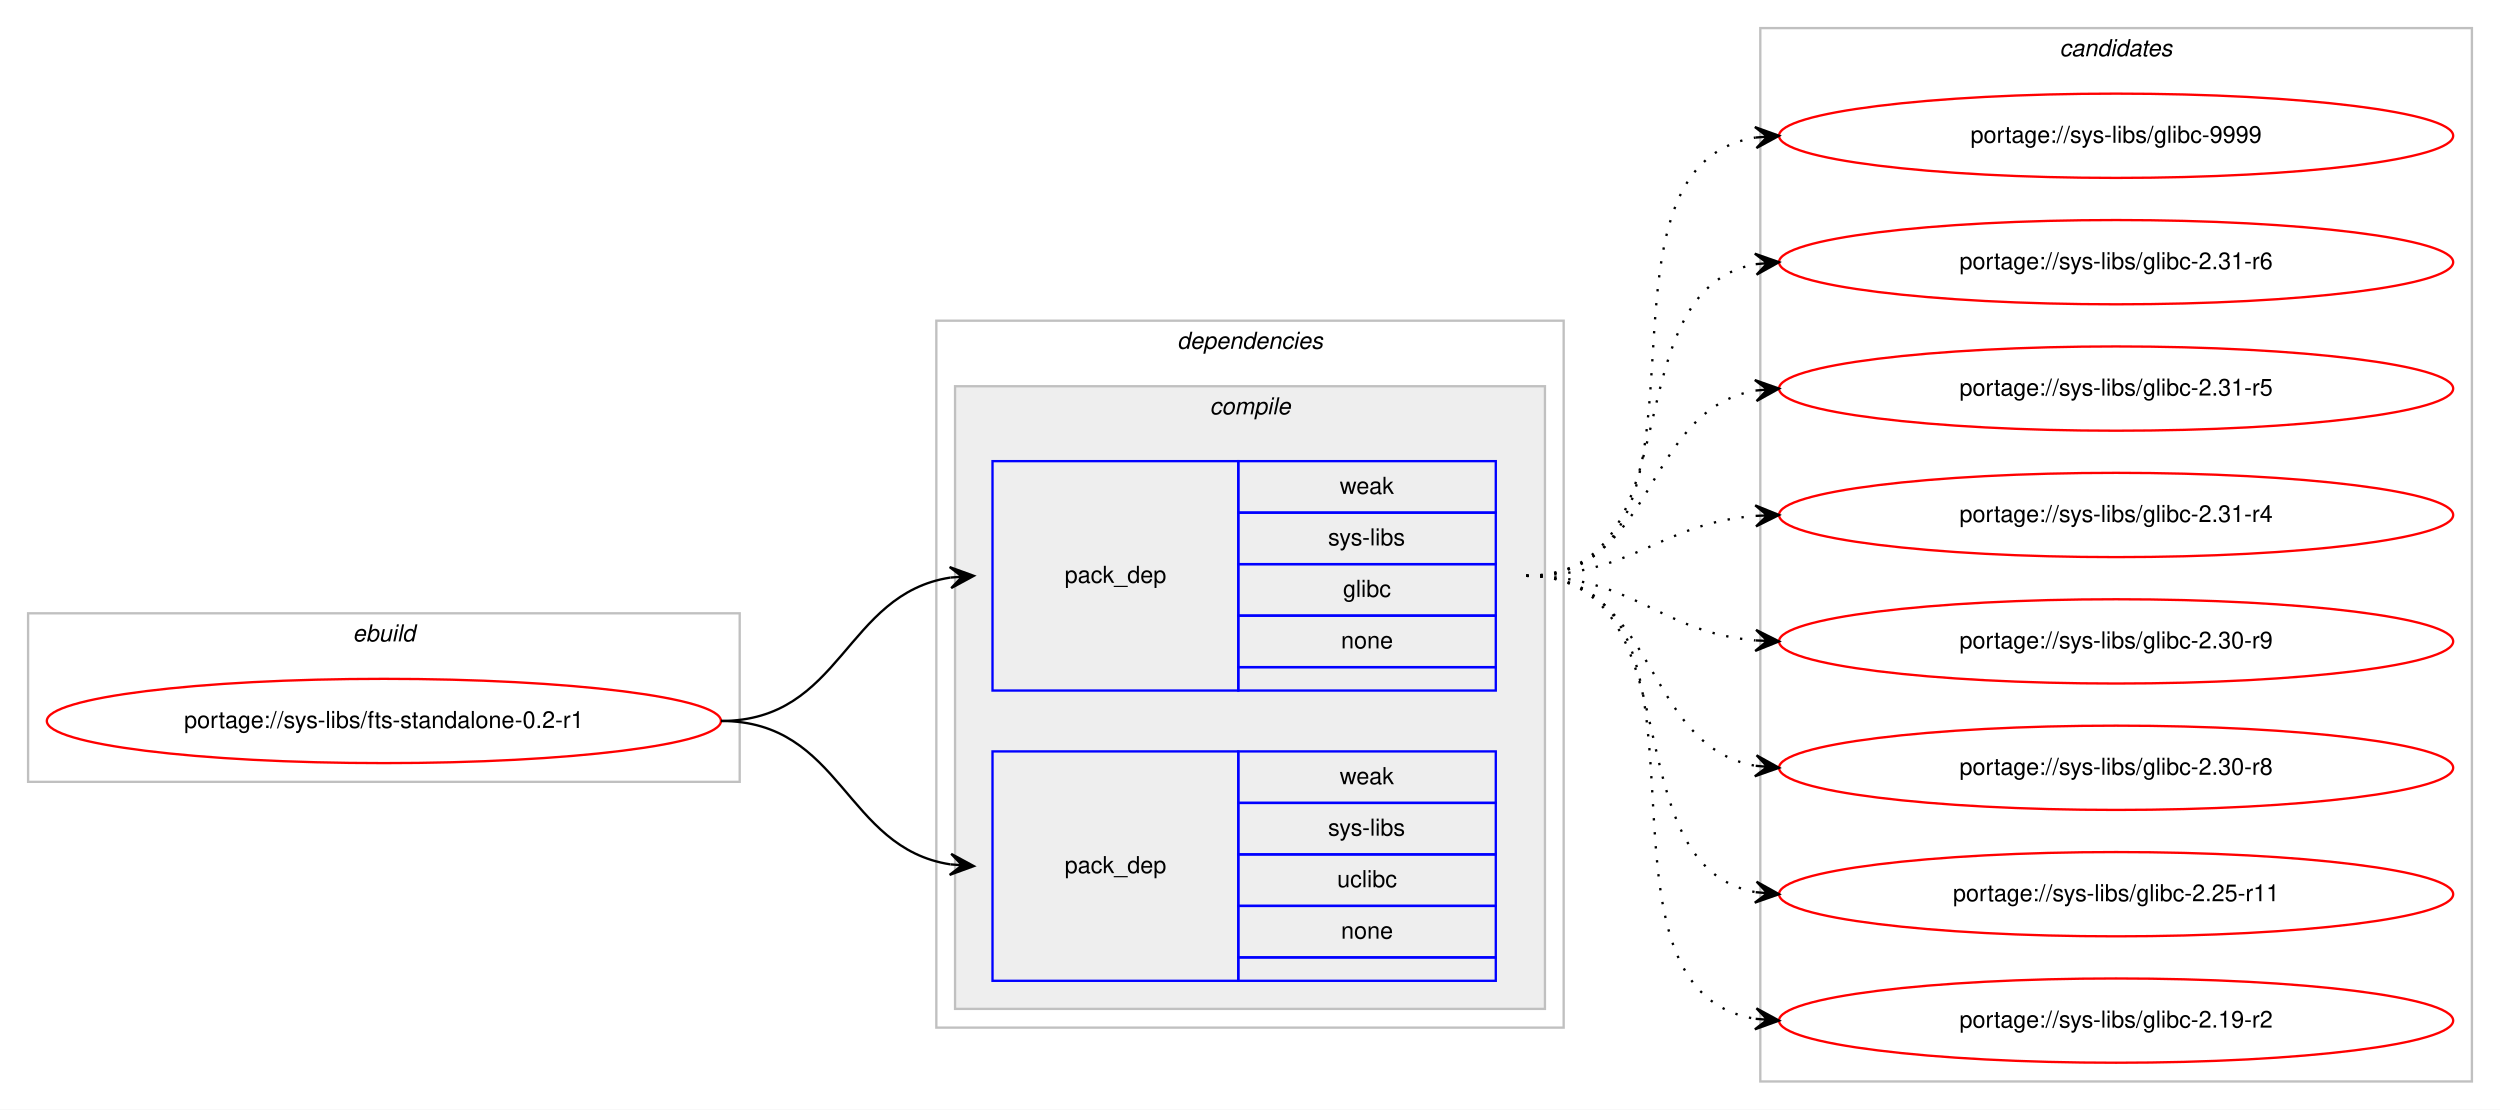
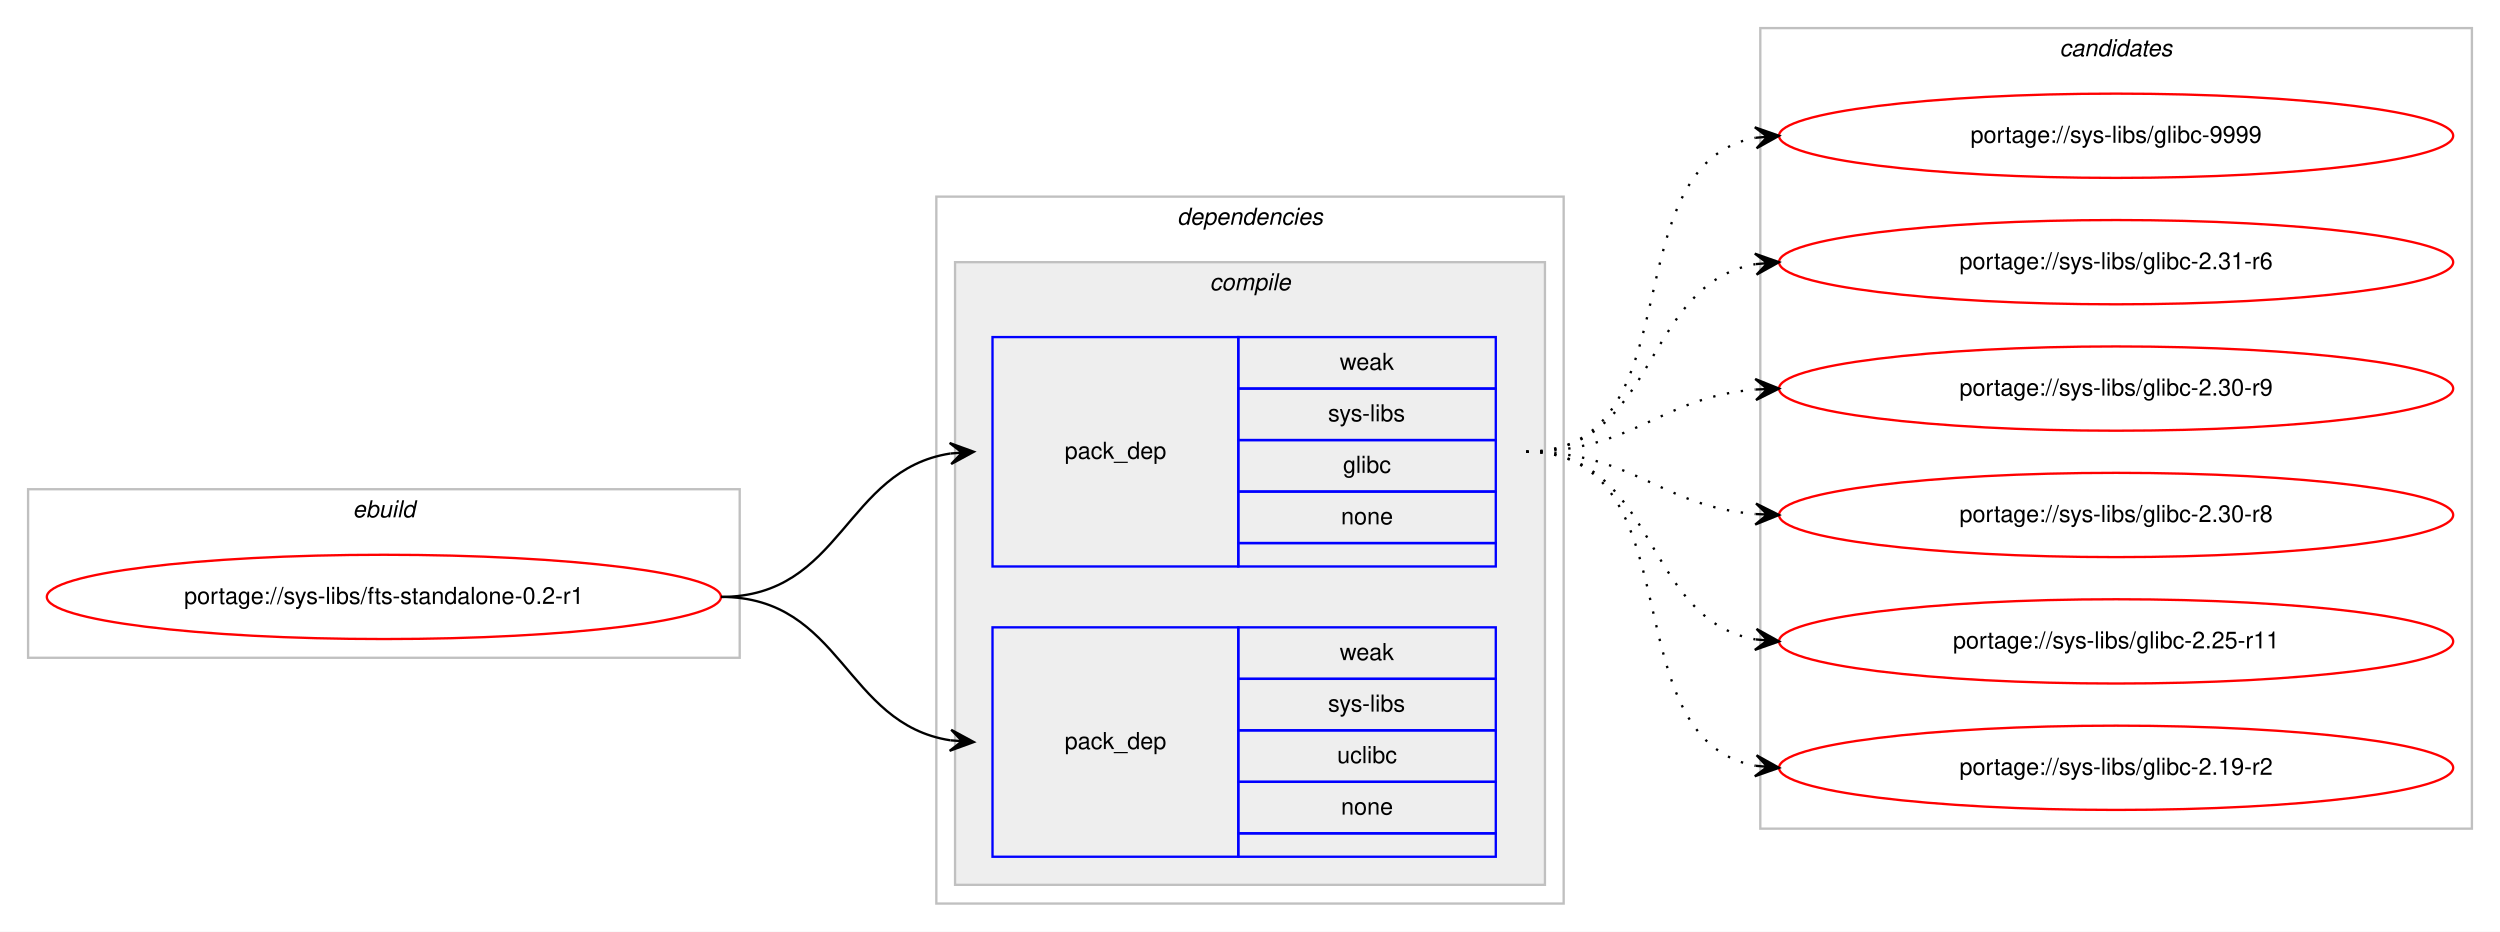
- <svg xmlns="http://www.w3.org/2000/svg" xmlns:xlink="http://www.w3.org/1999/xlink" width="1068pt" height="474pt" viewBox="0.00 0.00 1068.00 474.00">
-   <g id="graph0" class="graph" transform="scale(1 1) rotate(0) translate(4 470)">
-     <polygon fill="#ffffff" stroke="transparent" points="-4,4 -4,-470 1064,-470 1064,4 -4,4" />
+ <svg xmlns="http://www.w3.org/2000/svg" xmlns:xlink="http://www.w3.org/1999/xlink" width="1068pt" height="398pt" viewBox="0.00 0.00 1068.00 398.00">
+   <g id="graph0" class="graph" transform="scale(1 1) rotate(0) translate(4 394)">
+     <polygon fill="#ffffff" stroke="transparent" points="-4,4 -4,-394 1064,-394 1064,4 -4,4" />
    <g id="clust1" class="cluster">
-       <polygon fill="none" stroke="#c0c0c0" points="8,-136 8,-208 312,-208 312,-136 8,-136" />
-       <text text-anchor="start" x="146.663" y="-196" font-family="Helvetica,sans-Serif" font-style="italic" font-size="10.00" fill="#000000">ebuild</text>
+       <polygon fill="none" stroke="#c0c0c0" points="8,-113 8,-185 312,-185 312,-113 8,-113" />
+       <text text-anchor="start" x="146.663" y="-173" font-family="Helvetica,sans-Serif" font-style="italic" font-size="10.00" fill="#000000">ebuild</text>
    </g>
    <g id="clust2" class="cluster">
-       <polygon fill="none" stroke="#c0c0c0" points="396,-31 396,-333 664,-333 664,-31 396,-31" />
-       <text text-anchor="start" x="498.875" y="-321" font-family="Helvetica,sans-Serif" font-style="italic" font-size="10.00" fill="#000000">dependencies</text>
+       <polygon fill="none" stroke="#c0c0c0" points="396,-8 396,-310 664,-310 664,-8 396,-8" />
+       <text text-anchor="start" x="498.875" y="-298" font-family="Helvetica,sans-Serif" font-style="italic" font-size="10.00" fill="#000000">dependencies</text>
    </g>
    <g id="clust3" class="cluster">
-       <polygon fill="#eeeeee" stroke="#c0c0c0" points="404,-39 404,-305 656,-305 656,-39 404,-39" />
-       <text text-anchor="start" x="512.778" y="-293" font-family="Helvetica,sans-Serif" font-style="italic" font-size="10.00" fill="#000000">compile</text>
+       <polygon fill="#eeeeee" stroke="#c0c0c0" points="404,-16 404,-282 656,-282 656,-16 404,-16" />
+       <text text-anchor="start" x="512.778" y="-270" font-family="Helvetica,sans-Serif" font-style="italic" font-size="10.00" fill="#000000">compile</text>
    </g>
    <g id="clust8" class="cluster">
-       <polygon fill="none" stroke="#c0c0c0" points="748,-8 748,-458 1052,-458 1052,-8 748,-8" />
-       <text text-anchor="start" x="875.824" y="-446" font-family="Helvetica,sans-Serif" font-style="italic" font-size="10.00" fill="#000000">candidates</text>
+       <polygon fill="none" stroke="#c0c0c0" points="748,-40 748,-382 1052,-382 1052,-40 748,-40" />
+       <text text-anchor="start" x="875.824" y="-370" font-family="Helvetica,sans-Serif" font-style="italic" font-size="10.00" fill="#000000">candidates</text>
    </g>
    <g id="node1" class="node">
      <g id="a_node1">
        <a xlink:href="../sys-libs/fts-standalone-0.2-r1.svg" xlink:title="portage://sys-libs/fts-standalone-0.2-r1">
-           <ellipse fill="none" stroke="#ff0000" cx="160" cy="-162" rx="144" ry="18" />
-           <text text-anchor="middle" x="160" y="-159" font-family="Helvetica,sans-Serif" font-size="10.00" fill="#000000">portage://sys-libs/fts-standalone-0.2-r1</text>
+           <ellipse fill="none" stroke="#ff0000" cx="160" cy="-139" rx="144" ry="18" />
+           <text text-anchor="middle" x="160" y="-136" font-family="Helvetica,sans-Serif" font-size="10.00" fill="#000000">portage://sys-libs/fts-standalone-0.2-r1</text>
        </a>
      </g>
    </g>
    <g id="node2" class="node">
-       <polygon fill="none" stroke="#0000ff" points="420,-175 420,-273 525,-273 525,-175 420,-175" />
-       <text text-anchor="start" x="450.823" y="-221" font-family="Helvetica,sans-Serif" font-size="10.00" fill="#000000">pack_dep</text>
-       <polygon fill="none" stroke="#0000ff" points="525,-251 525,-273 635,-273 635,-251 525,-251" />
-       <text text-anchor="start" x="568.332" y="-259" font-family="Helvetica,sans-Serif" font-size="10.00" fill="#000000">weak</text>
-       <polygon fill="none" stroke="#0000ff" points="525,-229 525,-251 635,-251 635,-229 525,-229" />
-       <text text-anchor="start" x="563.337" y="-237" font-family="Helvetica,sans-Serif" font-size="10.00" fill="#000000">sys-libs</text>
-       <polygon fill="none" stroke="#0000ff" points="525,-207 525,-229 635,-229 635,-207 525,-207" />
-       <text text-anchor="start" x="569.722" y="-215" font-family="Helvetica,sans-Serif" font-size="10.00" fill="#000000">glibc</text>
-       <polygon fill="none" stroke="#0000ff" points="525,-185 525,-207 635,-207 635,-185 525,-185" />
-       <text text-anchor="start" x="568.882" y="-193" font-family="Helvetica,sans-Serif" font-size="10.00" fill="#000000">none</text>
-       <polygon fill="none" stroke="#0000ff" points="525,-175 525,-185 635,-185 635,-175 525,-175" />
+       <polygon fill="none" stroke="#0000ff" points="420,-152 420,-250 525,-250 525,-152 420,-152" />
+       <text text-anchor="start" x="450.823" y="-198" font-family="Helvetica,sans-Serif" font-size="10.00" fill="#000000">pack_dep</text>
+       <polygon fill="none" stroke="#0000ff" points="525,-228 525,-250 635,-250 635,-228 525,-228" />
+       <text text-anchor="start" x="568.332" y="-236" font-family="Helvetica,sans-Serif" font-size="10.00" fill="#000000">weak</text>
+       <polygon fill="none" stroke="#0000ff" points="525,-206 525,-228 635,-228 635,-206 525,-206" />
+       <text text-anchor="start" x="563.337" y="-214" font-family="Helvetica,sans-Serif" font-size="10.00" fill="#000000">sys-libs</text>
+       <polygon fill="none" stroke="#0000ff" points="525,-184 525,-206 635,-206 635,-184 525,-184" />
+       <text text-anchor="start" x="569.722" y="-192" font-family="Helvetica,sans-Serif" font-size="10.00" fill="#000000">glibc</text>
+       <polygon fill="none" stroke="#0000ff" points="525,-162 525,-184 635,-184 635,-162 525,-162" />
+       <text text-anchor="start" x="568.882" y="-170" font-family="Helvetica,sans-Serif" font-size="10.00" fill="#000000">none</text>
+       <polygon fill="none" stroke="#0000ff" points="525,-152 525,-162 635,-162 635,-152 525,-152" />
    </g>
    <g id="edge1" class="edge">
-       <path fill="none" stroke="#000000" d="M304,-162C355.78,-162 356.759,-216.265 401.99,-223.261" />
-       <polygon fill="#000000" stroke="#000000" points="412,-224 401.696,-227.751 407.014,-223.632 402.027,-223.263 402.027,-223.263 402.027,-223.263 407.014,-223.632 402.359,-218.775 412,-224 412,-224" />
+       <path fill="none" stroke="#000000" d="M304,-139C355.78,-139 356.759,-193.265 401.99,-200.261" />
+       <polygon fill="#000000" stroke="#000000" points="412,-201 401.696,-204.751 407.014,-200.632 402.027,-200.263 402.027,-200.263 402.027,-200.263 407.014,-200.632 402.359,-195.775 412,-201 412,-201" />
    </g>
    <g id="node3" class="node">
-       <polygon fill="none" stroke="#0000ff" points="420,-51 420,-149 525,-149 525,-51 420,-51" />
-       <text text-anchor="start" x="450.823" y="-97" font-family="Helvetica,sans-Serif" font-size="10.00" fill="#000000">pack_dep</text>
-       <polygon fill="none" stroke="#0000ff" points="525,-127 525,-149 635,-149 635,-127 525,-127" />
-       <text text-anchor="start" x="568.332" y="-135" font-family="Helvetica,sans-Serif" font-size="10.00" fill="#000000">weak</text>
-       <polygon fill="none" stroke="#0000ff" points="525,-105 525,-127 635,-127 635,-105 525,-105" />
-       <text text-anchor="start" x="563.337" y="-113" font-family="Helvetica,sans-Serif" font-size="10.00" fill="#000000">sys-libs</text>
-       <polygon fill="none" stroke="#0000ff" points="525,-83 525,-105 635,-105 635,-83 525,-83" />
-       <text text-anchor="start" x="567.222" y="-91" font-family="Helvetica,sans-Serif" font-size="10.00" fill="#000000">uclibc</text>
-       <polygon fill="none" stroke="#0000ff" points="525,-61 525,-83 635,-83 635,-61 525,-61" />
-       <text text-anchor="start" x="568.882" y="-69" font-family="Helvetica,sans-Serif" font-size="10.00" fill="#000000">none</text>
-       <polygon fill="none" stroke="#0000ff" points="525,-51 525,-61 635,-61 635,-51 525,-51" />
+       <polygon fill="none" stroke="#0000ff" points="420,-28 420,-126 525,-126 525,-28 420,-28" />
+       <text text-anchor="start" x="450.823" y="-74" font-family="Helvetica,sans-Serif" font-size="10.00" fill="#000000">pack_dep</text>
+       <polygon fill="none" stroke="#0000ff" points="525,-104 525,-126 635,-126 635,-104 525,-104" />
+       <text text-anchor="start" x="568.332" y="-112" font-family="Helvetica,sans-Serif" font-size="10.00" fill="#000000">weak</text>
+       <polygon fill="none" stroke="#0000ff" points="525,-82 525,-104 635,-104 635,-82 525,-82" />
+       <text text-anchor="start" x="563.337" y="-90" font-family="Helvetica,sans-Serif" font-size="10.00" fill="#000000">sys-libs</text>
+       <polygon fill="none" stroke="#0000ff" points="525,-60 525,-82 635,-82 635,-60 525,-60" />
+       <text text-anchor="start" x="567.222" y="-68" font-family="Helvetica,sans-Serif" font-size="10.00" fill="#000000">uclibc</text>
+       <polygon fill="none" stroke="#0000ff" points="525,-38 525,-60 635,-60 635,-38 525,-38" />
+       <text text-anchor="start" x="568.882" y="-46" font-family="Helvetica,sans-Serif" font-size="10.00" fill="#000000">none</text>
+       <polygon fill="none" stroke="#0000ff" points="525,-28 525,-38 635,-38 635,-28 525,-28" />
    </g>
    <g id="edge2" class="edge">
-       <path fill="none" stroke="#000000" d="M304,-162C355.78,-162 356.759,-107.735 401.99,-100.74" />
-       <polygon fill="#000000" stroke="#000000" points="412,-100 402.359,-105.225 407.014,-100.368 402.027,-100.737 402.027,-100.737 402.027,-100.737 407.014,-100.368 401.696,-96.249 412,-100 412,-100" />
+       <path fill="none" stroke="#000000" d="M304,-139C355.78,-139 356.759,-84.735 401.99,-77.74" />
+       <polygon fill="#000000" stroke="#000000" points="412,-77 402.359,-82.225 407.014,-77.368 402.027,-77.737 402.027,-77.737 402.027,-77.737 407.014,-77.368 401.696,-73.249 412,-77 412,-77" />
    </g>
    <g id="node4" class="node">
      <g id="a_node4">
        <a xlink:href="../sys-libs/glibc-9999.svg" xlink:title="portage://sys-libs/glibc-9999">
-           <ellipse fill="none" stroke="#ff0000" cx="900" cy="-412" rx="144" ry="18" />
-           <text text-anchor="middle" x="900" y="-409" font-family="Helvetica,sans-Serif" font-size="10.00" fill="#000000">portage://sys-libs/glibc-9999</text>
+           <ellipse fill="none" stroke="#ff0000" cx="900" cy="-336" rx="144" ry="18" />
+           <text text-anchor="middle" x="900" y="-333" font-family="Helvetica,sans-Serif" font-size="10.00" fill="#000000">portage://sys-libs/glibc-9999</text>
        </a>
      </g>
    </g>
    <g id="edge3" class="edge">
-       <path fill="none" stroke="#000000" stroke-dasharray="1,5" d="M648,-224C740.785,-224 665.677,-398.306 746.002,-411.243" />
-       <polygon fill="#000000" stroke="#000000" points="756,-412 745.689,-415.732 751.014,-411.622 746.029,-411.245 746.029,-411.245 746.029,-411.245 751.014,-411.622 746.369,-406.757 756,-412 756,-412" />
+       <path fill="none" stroke="#000000" stroke-dasharray="1,5" d="M648,-201C721.236,-201 683.175,-323.64 745.977,-335.138" />
+       <polygon fill="#000000" stroke="#000000" points="756,-336 745.651,-339.626 751.018,-335.572 746.037,-335.143 746.037,-335.143 746.037,-335.143 751.018,-335.572 746.423,-330.659 756,-336 756,-336" />
    </g>
    <g id="node5" class="node">
      <g id="a_node5">
        <a xlink:href="../sys-libs/glibc-2.31-r6.svg" xlink:title="portage://sys-libs/glibc-2.31-r6">
-           <ellipse fill="none" stroke="#ff0000" cx="900" cy="-358" rx="144" ry="18" />
-           <text text-anchor="middle" x="900" y="-355" font-family="Helvetica,sans-Serif" font-size="10.00" fill="#000000">portage://sys-libs/glibc-2.31-r6</text>
+           <ellipse fill="none" stroke="#ff0000" cx="900" cy="-282" rx="144" ry="18" />
+           <text text-anchor="middle" x="900" y="-279" font-family="Helvetica,sans-Serif" font-size="10.00" fill="#000000">portage://sys-libs/glibc-2.31-r6</text>
        </a>
      </g>
    </g>
    <g id="edge4" class="edge">
-       <path fill="none" stroke="#000000" stroke-dasharray="1,5" d="M648,-224C720.905,-224 683.459,-345.732 746.019,-357.144" />
-       <polygon fill="#000000" stroke="#000000" points="756,-358 745.652,-361.629 751.018,-357.573 746.037,-357.146 746.037,-357.146 746.037,-357.146 751.018,-357.573 746.421,-352.662 756,-358 756,-358" />
+       <path fill="none" stroke="#000000" stroke-dasharray="1,5" d="M648,-201C704.367,-201 697.189,-272.488 745.861,-281.145" />
+       <polygon fill="#000000" stroke="#000000" points="756,-282 745.657,-285.644 751.018,-281.58 746.035,-281.16 746.035,-281.16 746.035,-281.16 751.018,-281.58 746.413,-276.676 756,-282 756,-282" />
    </g>
    <g id="node6" class="node">
      <g id="a_node6">
-         <a xlink:href="../sys-libs/glibc-2.31-r5.svg" xlink:title="portage://sys-libs/glibc-2.31-r5">
-           <ellipse fill="none" stroke="#ff0000" cx="900" cy="-304" rx="144" ry="18" />
-           <text text-anchor="middle" x="900" y="-301" font-family="Helvetica,sans-Serif" font-size="10.00" fill="#000000">portage://sys-libs/glibc-2.31-r5</text>
+         <a xlink:href="../sys-libs/glibc-2.30-r9.svg" xlink:title="portage://sys-libs/glibc-2.30-r9">
+           <ellipse fill="none" stroke="#ff0000" cx="900" cy="-228" rx="144" ry="18" />
+           <text text-anchor="middle" x="900" y="-225" font-family="Helvetica,sans-Serif" font-size="10.00" fill="#000000">portage://sys-libs/glibc-2.30-r9</text>
        </a>
      </g>
    </g>
    <g id="edge5" class="edge">
-       <path fill="none" stroke="#000000" stroke-dasharray="1,5" d="M648,-224C704.118,-224 697.393,-294.606 745.901,-303.156" />
-       <polygon fill="#000000" stroke="#000000" points="756,-304 745.66,-307.651 751.017,-303.583 746.035,-303.167 746.035,-303.167 746.035,-303.167 751.017,-303.583 746.41,-298.682 756,-304 756,-304" />
+       <path fill="none" stroke="#000000" stroke-dasharray="1,5" d="M648,-201C693.902,-201 705.004,-224.239 745.876,-227.597" />
+       <polygon fill="#000000" stroke="#000000" points="756,-228 745.829,-232.099 751.004,-227.801 746.008,-227.602 746.008,-227.602 746.008,-227.602 751.004,-227.801 746.187,-223.106 756,-228 756,-228" />
    </g>
    <g id="node7" class="node">
      <g id="a_node7">
-         <a xlink:href="../sys-libs/glibc-2.31-r4.svg" xlink:title="portage://sys-libs/glibc-2.31-r4">
-           <ellipse fill="none" stroke="#ff0000" cx="900" cy="-250" rx="144" ry="18" />
-           <text text-anchor="middle" x="900" y="-247" font-family="Helvetica,sans-Serif" font-size="10.00" fill="#000000">portage://sys-libs/glibc-2.31-r4</text>
+         <a xlink:href="../sys-libs/glibc-2.30-r8.svg" xlink:title="portage://sys-libs/glibc-2.30-r8">
+           <ellipse fill="none" stroke="#ff0000" cx="900" cy="-174" rx="144" ry="18" />
+           <text text-anchor="middle" x="900" y="-171" font-family="Helvetica,sans-Serif" font-size="10.00" fill="#000000">portage://sys-libs/glibc-2.30-r8</text>
        </a>
      </g>
    </g>
    <g id="edge6" class="edge">
-       <path fill="none" stroke="#000000" stroke-dasharray="1,5" d="M648,-224C693.803,-224 705.081,-246.378 745.895,-249.612" />
-       <polygon fill="#000000" stroke="#000000" points="756,-250 745.835,-254.113 751.004,-249.808 746.007,-249.617 746.007,-249.617 746.007,-249.617 751.004,-249.808 746.18,-245.12 756,-250 756,-250" />
+       <path fill="none" stroke="#000000" stroke-dasharray="1,5" d="M648,-201C693.902,-201 705.004,-177.761 745.876,-174.403" />
+       <polygon fill="#000000" stroke="#000000" points="756,-174 746.187,-178.894 751.004,-174.199 746.008,-174.398 746.008,-174.398 746.008,-174.398 751.004,-174.199 745.829,-169.901 756,-174 756,-174" />
    </g>
    <g id="node8" class="node">
      <g id="a_node8">
-         <a xlink:href="../sys-libs/glibc-2.30-r9.svg" xlink:title="portage://sys-libs/glibc-2.30-r9">
-           <ellipse fill="none" stroke="#ff0000" cx="900" cy="-196" rx="144" ry="18" />
-           <text text-anchor="middle" x="900" y="-193" font-family="Helvetica,sans-Serif" font-size="10.00" fill="#000000">portage://sys-libs/glibc-2.30-r9</text>
+         <a xlink:href="../sys-libs/glibc-2.25-r11.svg" xlink:title="portage://sys-libs/glibc-2.25-r11">
+           <ellipse fill="none" stroke="#ff0000" cx="900" cy="-120" rx="144" ry="18" />
+           <text text-anchor="middle" x="900" y="-117" font-family="Helvetica,sans-Serif" font-size="10.00" fill="#000000">portage://sys-libs/glibc-2.25-r11</text>
        </a>
      </g>
    </g>
    <g id="edge7" class="edge">
-       <path fill="none" stroke="#000000" stroke-dasharray="1,5" d="M648,-224C694.004,-224 704.924,-199.901 745.857,-196.417" />
-       <polygon fill="#000000" stroke="#000000" points="756,-196 746.194,-200.908 751.004,-196.206 746.009,-196.411 746.009,-196.411 746.009,-196.411 751.004,-196.206 745.823,-191.915 756,-196 756,-196" />
+       <path fill="none" stroke="#000000" stroke-dasharray="1,5" d="M648,-201C704.367,-201 697.189,-129.512 745.861,-120.855" />
+       <polygon fill="#000000" stroke="#000000" points="756,-120 746.413,-125.324 751.018,-120.42 746.035,-120.84 746.035,-120.84 746.035,-120.84 751.018,-120.42 745.657,-116.356 756,-120 756,-120" />
    </g>
    <g id="node9" class="node">
      <g id="a_node9">
-         <a xlink:href="../sys-libs/glibc-2.30-r8.svg" xlink:title="portage://sys-libs/glibc-2.30-r8">
-           <ellipse fill="none" stroke="#ff0000" cx="900" cy="-142" rx="144" ry="18" />
-           <text text-anchor="middle" x="900" y="-139" font-family="Helvetica,sans-Serif" font-size="10.00" fill="#000000">portage://sys-libs/glibc-2.30-r8</text>
+         <a xlink:href="../sys-libs/glibc-2.19-r2.svg" xlink:title="portage://sys-libs/glibc-2.19-r2">
+           <ellipse fill="none" stroke="#ff0000" cx="900" cy="-66" rx="144" ry="18" />
+           <text text-anchor="middle" x="900" y="-63" font-family="Helvetica,sans-Serif" font-size="10.00" fill="#000000">portage://sys-libs/glibc-2.19-r2</text>
        </a>
      </g>
    </g>
    <g id="edge8" class="edge">
-       <path fill="none" stroke="#000000" stroke-dasharray="1,5" d="M648,-224C704.619,-224 696.983,-151.629 745.821,-142.865" />
-       <polygon fill="#000000" stroke="#000000" points="756,-142 746.417,-147.331 751.018,-142.424 746.036,-142.847 746.036,-142.847 746.036,-142.847 751.018,-142.424 745.655,-138.363 756,-142 756,-142" />
-     </g>
-     <g id="node10" class="node">
-       <g id="a_node10">
-         <a xlink:href="../sys-libs/glibc-2.25-r11.svg" xlink:title="portage://sys-libs/glibc-2.25-r11">
-           <ellipse fill="none" stroke="#ff0000" cx="900" cy="-88" rx="144" ry="18" />
-           <text text-anchor="middle" x="900" y="-85" font-family="Helvetica,sans-Serif" font-size="10.00" fill="#000000">portage://sys-libs/glibc-2.25-r11</text>
-         </a>
-       </g>
-     </g>
-     <g id="edge9" class="edge">
-       <path fill="none" stroke="#000000" stroke-dasharray="1,5" d="M648,-224C721.567,-224 682.891,-100.451 745.935,-88.868" />
-       <polygon fill="#000000" stroke="#000000" points="756,-88 746.424,-93.343 751.019,-88.43 746.037,-88.86 746.037,-88.86 746.037,-88.86 751.019,-88.43 745.65,-84.376 756,-88 756,-88" />
-     </g>
-     <g id="node11" class="node">
-       <g id="a_node11">
-         <a xlink:href="../sys-libs/glibc-2.19-r2.svg" xlink:title="portage://sys-libs/glibc-2.19-r2">
-           <ellipse fill="none" stroke="#ff0000" cx="900" cy="-34" rx="144" ry="18" />
-           <text text-anchor="middle" x="900" y="-31" font-family="Helvetica,sans-Serif" font-size="10.00" fill="#000000">portage://sys-libs/glibc-2.19-r2</text>
-         </a>
-       </g>
-     </g>
-     <g id="edge10" class="edge">
-       <path fill="none" stroke="#000000" stroke-dasharray="1,5" d="M648,-224C741.529,-224 665.017,-47.84 745.925,-34.766" />
-       <polygon fill="#000000" stroke="#000000" points="756,-34 746.37,-39.245 751.014,-34.379 746.029,-34.758 746.029,-34.758 746.029,-34.758 751.014,-34.379 745.688,-30.271 756,-34 756,-34" />
+       <path fill="none" stroke="#000000" stroke-dasharray="1,5" d="M648,-201C721.236,-201 683.175,-78.36 745.977,-66.862" />
+       <polygon fill="#000000" stroke="#000000" points="756,-66 746.423,-71.341 751.018,-66.428 746.037,-66.857 746.037,-66.857 746.037,-66.857 751.018,-66.428 745.651,-62.374 756,-66 756,-66" />
    </g>
  </g>
</svg>
